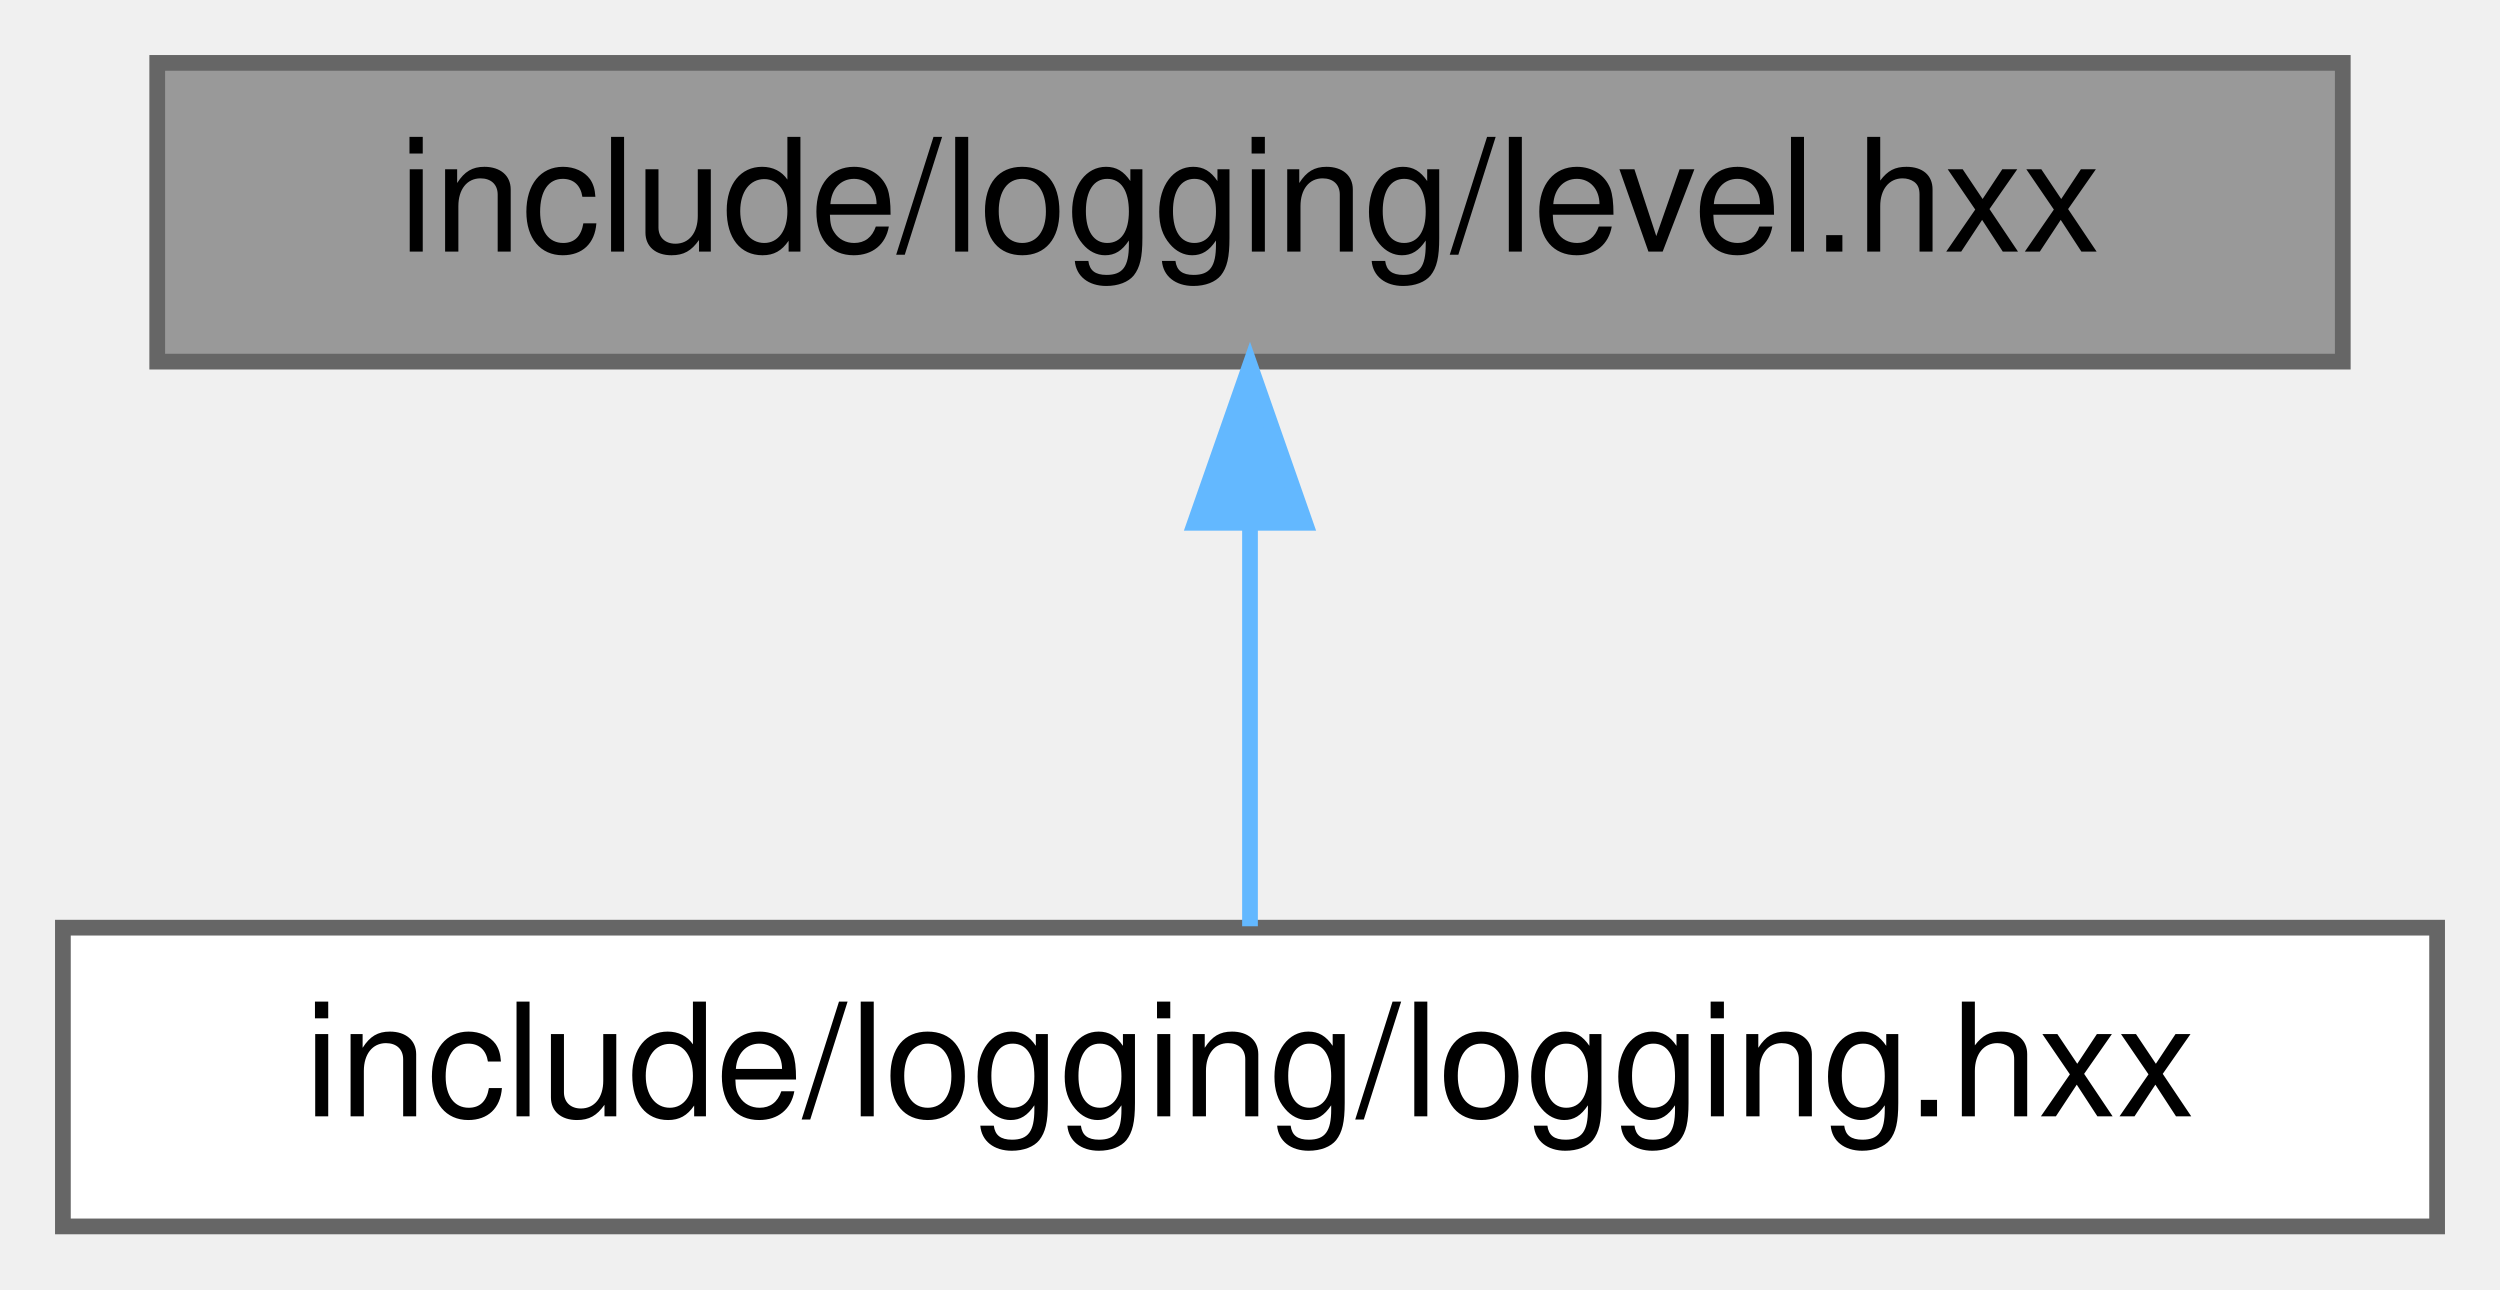
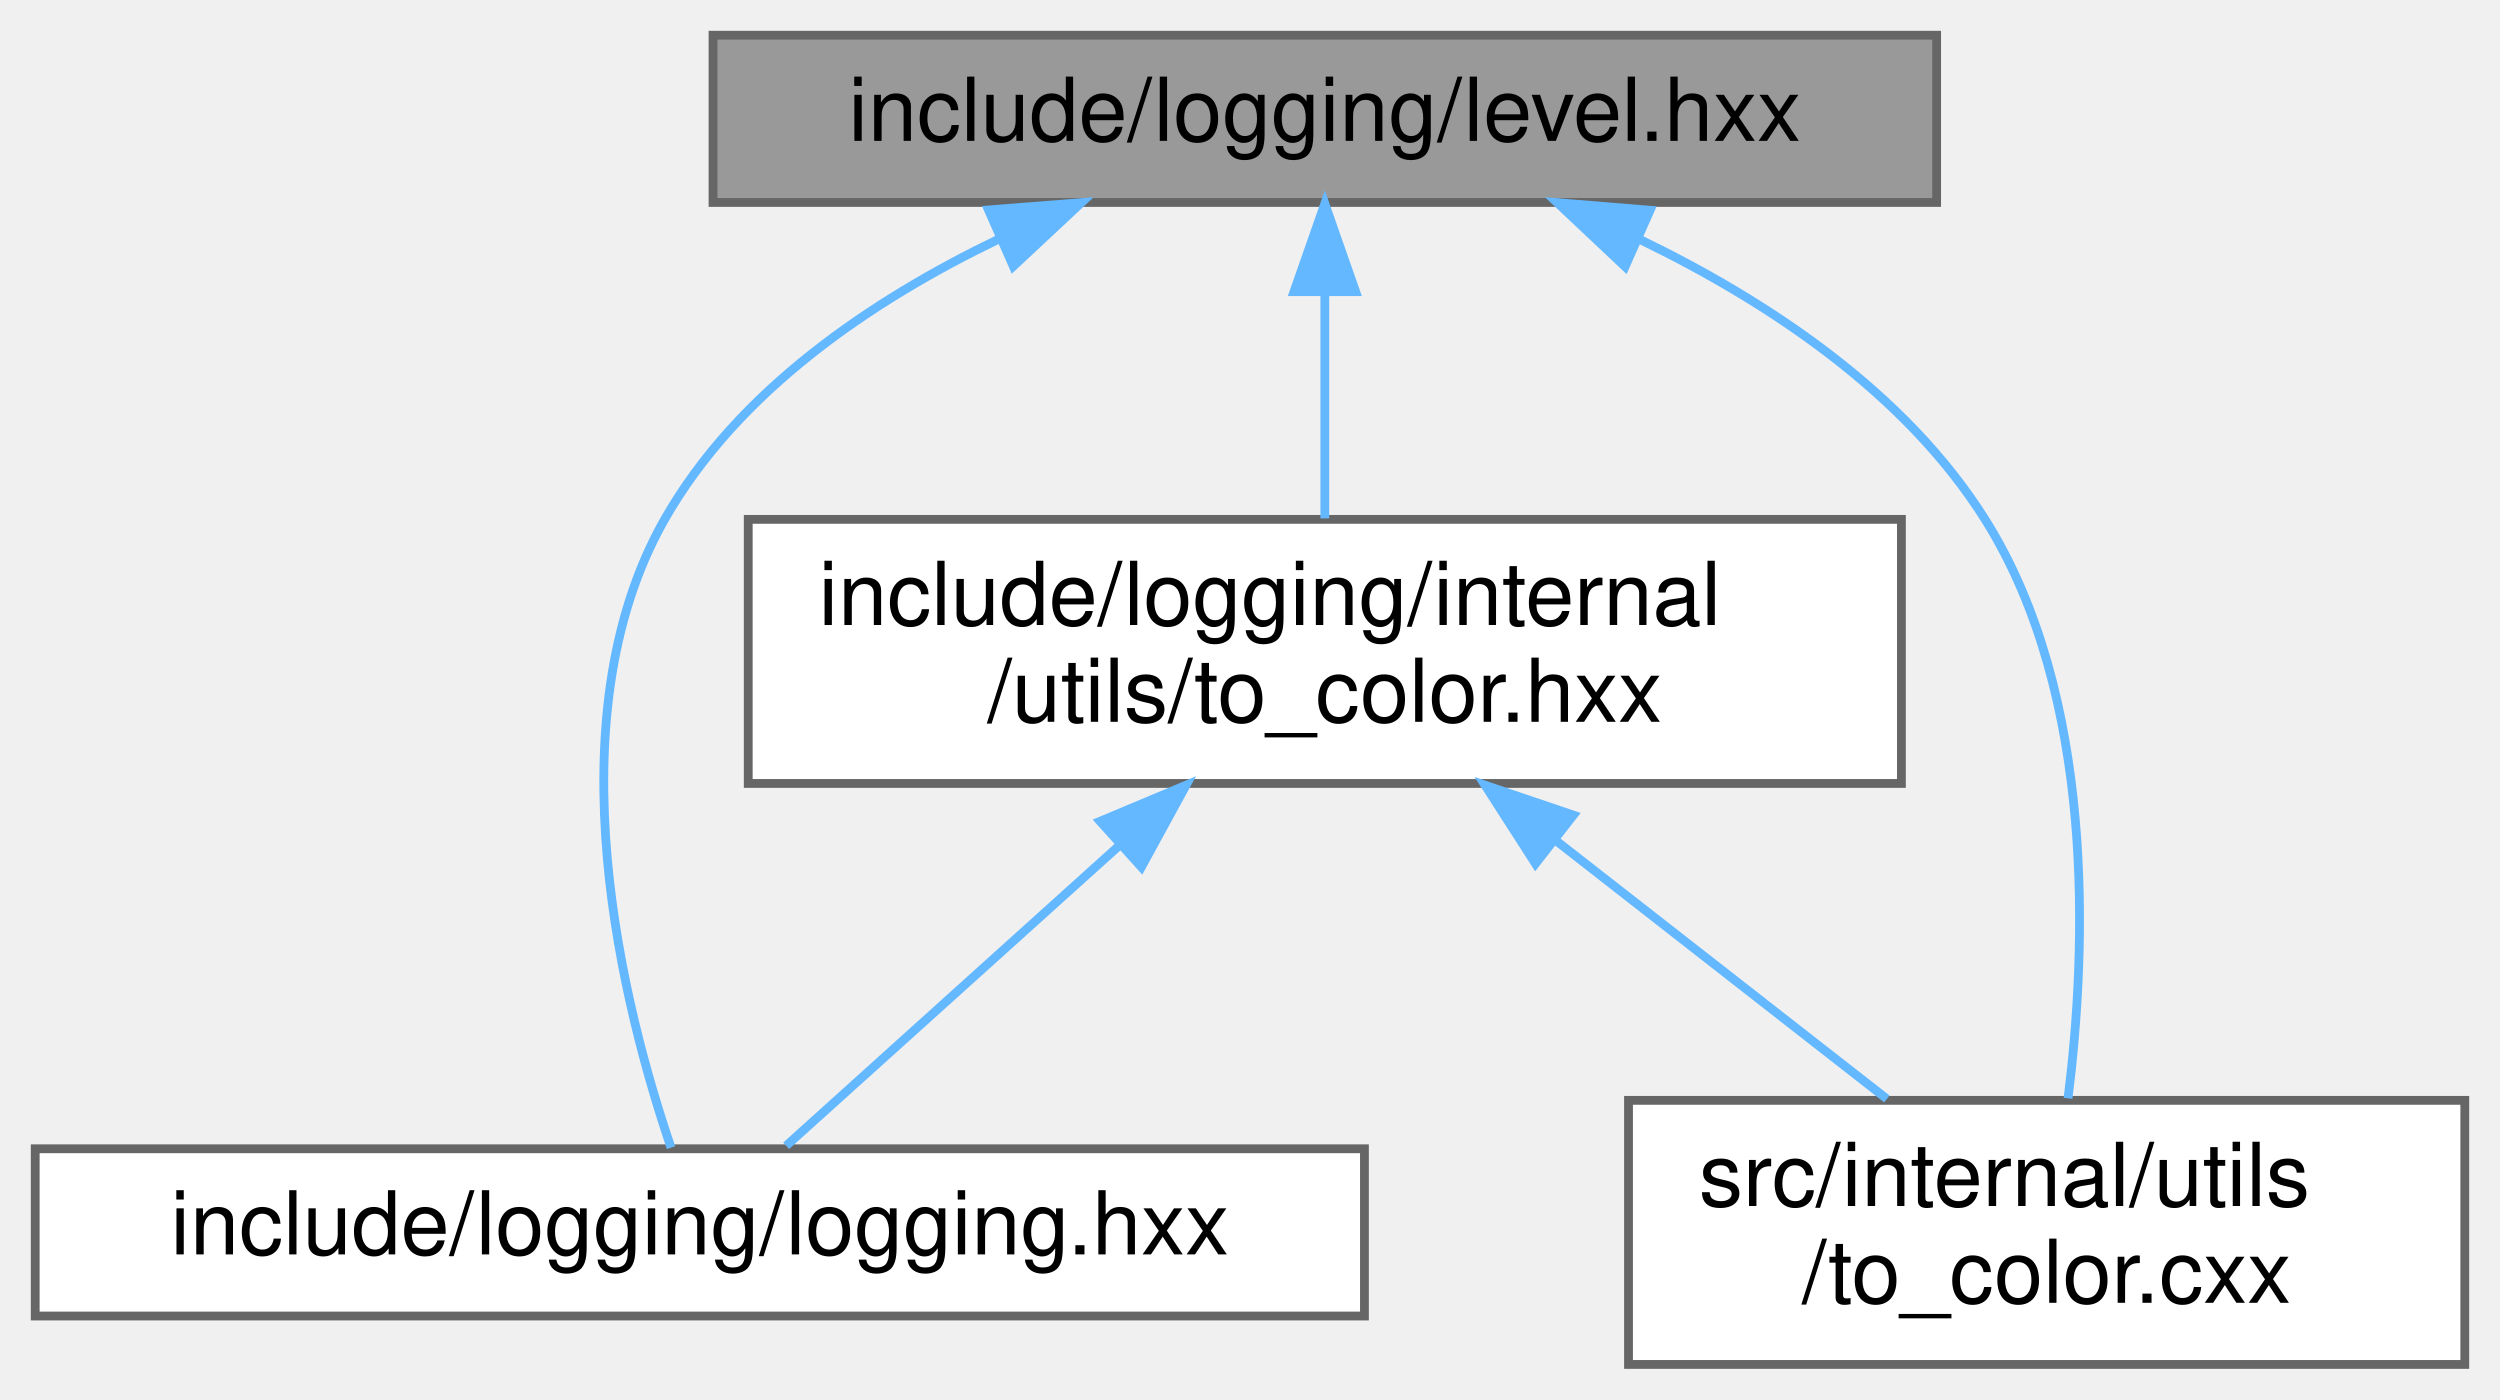
- <svg xmlns="http://www.w3.org/2000/svg" xmlns:xlink="http://www.w3.org/1999/xlink" width="159pt" height="82pt" viewBox="0.00 0.00 159.00 82.00">
-   <g id="graph0" class="graph" transform="scale(1 1) rotate(0) translate(4 78)">
+ <svg xmlns="http://www.w3.org/2000/svg" xmlns:xlink="http://www.w3.org/1999/xlink" width="284pt" height="159pt" viewBox="0.00 0.00 284.00 159.00">
+   <g id="graph0" class="graph" transform="scale(1 1) rotate(0) translate(4 155)">
    <g id="Node000001" class="node">
      <g id="a_Node000001">
        <a xlink:title=" ">
-           <polygon fill="#999999" stroke="#666666" points="145,-74 6,-74 6,-55 145,-55 145,-74" />
-           <text text-anchor="middle" x="75.5" y="-62" font-family="Helvetica,sans-Serif" font-size="10.00">include/logging/level.hxx</text>
+           <polygon fill="#999999" stroke="#666666" points="216,-151 77,-151 77,-132 216,-132 216,-151" />
+           <text text-anchor="middle" x="146.5" y="-139" font-family="Helvetica,sans-Serif" font-size="10.00">include/logging/level.hxx</text>
        </a>
      </g>
    </g>
    <g id="Node000002" class="node">
      <g id="a_Node000002">
-         <a xlink:href="logging_8hxx.html" target="_top" xlink:title="Header-only logging utility with compile-time format string validation.">
-           <polygon fill="white" stroke="#666666" points="151,-19 0,-19 0,0 151,0 151,-19" />
-           <text text-anchor="middle" x="75.5" y="-7" font-family="Helvetica,sans-Serif" font-size="10.00">include/logging/logging.hxx</text>
+         <a xlink:href="to__color_8hxx.html" target="_top" xlink:title="Color conversion utilities for logging levels.">
+           <polygon fill="white" stroke="#666666" points="212,-96 81,-96 81,-66 212,-66 212,-96" />
+           <text text-anchor="start" x="89" y="-84" font-family="Helvetica,sans-Serif" font-size="10.00">include/logging/internal</text>
+           <text text-anchor="middle" x="146.5" y="-73" font-family="Helvetica,sans-Serif" font-size="10.00">/utils/to_color.hxx</text>
        </a>
      </g>
    </g>
    <g id="edge1_Node000001_Node000002" class="edge">
      <g id="a_edge1_Node000001_Node000002">
        <a xlink:title=" ">
-           <path fill="none" stroke="#63b8ff" d="M75.5,-44.66C75.5,-35.93 75.5,-25.99 75.5,-19.09" />
-           <polygon fill="#63b8ff" stroke="#63b8ff" points="72,-44.75 75.5,-54.75 79,-44.75 72,-44.75" />
+           <path fill="none" stroke="#63b8ff" d="M146.5,-121.65C146.5,-113.36 146.5,-103.78 146.5,-96.11" />
+           <polygon fill="#63b8ff" stroke="#63b8ff" points="143,-121.87 146.5,-131.87 150,-121.87 143,-121.87" />
+         </a>
+       </g>
+     </g>
+     <g id="Node000003" class="node">
+       <g id="a_Node000003">
+         <a xlink:href="logging_8hxx.html" target="_top" xlink:title="Header-only logging utility with compile-time format string validation.">
+           <polygon fill="white" stroke="#666666" points="151,-24.5 0,-24.5 0,-5.5 151,-5.5 151,-24.5" />
+           <text text-anchor="middle" x="75.5" y="-12.5" font-family="Helvetica,sans-Serif" font-size="10.00">include/logging/logging.hxx</text>
+         </a>
+       </g>
+     </g>
+     <g id="edge4_Node000001_Node000003" class="edge">
+       <g id="a_edge4_Node000001_Node000003">
+         <a xlink:title=" ">
+           <path fill="none" stroke="#63b8ff" d="M109.48,-127.85C94.95,-120.86 79.8,-110.57 71.5,-96 58.43,-73.04 66.96,-40.09 72.23,-24.63" />
+           <polygon fill="#63b8ff" stroke="#63b8ff" points="108.29,-131.15 118.85,-131.98 111.11,-124.75 108.29,-131.15" />
+         </a>
+       </g>
+     </g>
+     <g id="Node000004" class="node">
+       <g id="a_Node000004">
+         <a xlink:href="to__color_8cxx.html" target="_top" xlink:title="Implementation of color conversion utilities for logging levels.">
+           <polygon fill="white" stroke="#666666" points="276,-30 181,-30 181,0 276,0 276,-30" />
+           <text text-anchor="start" x="189" y="-18" font-family="Helvetica,sans-Serif" font-size="10.00">src/internal/utils</text>
+           <text text-anchor="middle" x="228.5" y="-7" font-family="Helvetica,sans-Serif" font-size="10.00">/to_color.cxx</text>
+         </a>
+       </g>
+     </g>
+     <g id="edge5_Node000001_Node000004" class="edge">
+       <g id="a_edge5_Node000001_Node000004">
+         <a xlink:title=" ">
+           <path fill="none" stroke="#63b8ff" d="M182.28,-127.8C196.88,-120.74 212.44,-110.4 221.5,-96 234.12,-75.94 233.06,-47.24 230.93,-30.23" />
+           <polygon fill="#63b8ff" stroke="#63b8ff" points="180.61,-124.71 172.89,-131.98 183.45,-131.11 180.61,-124.71" />
+         </a>
+       </g>
+     </g>
+     <g id="edge2_Node000002_Node000003" class="edge">
+       <g id="a_edge2_Node000002_Node000003">
+         <a xlink:title=" ">
+           <path fill="none" stroke="#63b8ff" d="M123.13,-58.93C110.28,-47.35 95.03,-33.61 85.31,-24.84" />
+           <polygon fill="#63b8ff" stroke="#63b8ff" points="120.97,-61.7 130.74,-65.8 125.66,-56.5 120.97,-61.7" />
+         </a>
+       </g>
+     </g>
+     <g id="edge3_Node000002_Node000004" class="edge">
+       <g id="a_edge3_Node000002_Node000004">
+         <a xlink:title=" ">
+           <path fill="none" stroke="#63b8ff" d="M172.79,-59.48C185.05,-49.91 199.32,-38.77 210.35,-30.16" />
+           <polygon fill="#63b8ff" stroke="#63b8ff" points="170.43,-56.88 164.7,-65.8 174.74,-62.4 170.43,-56.88" />
        </a>
      </g>
    </g>
  </g>
</svg>
